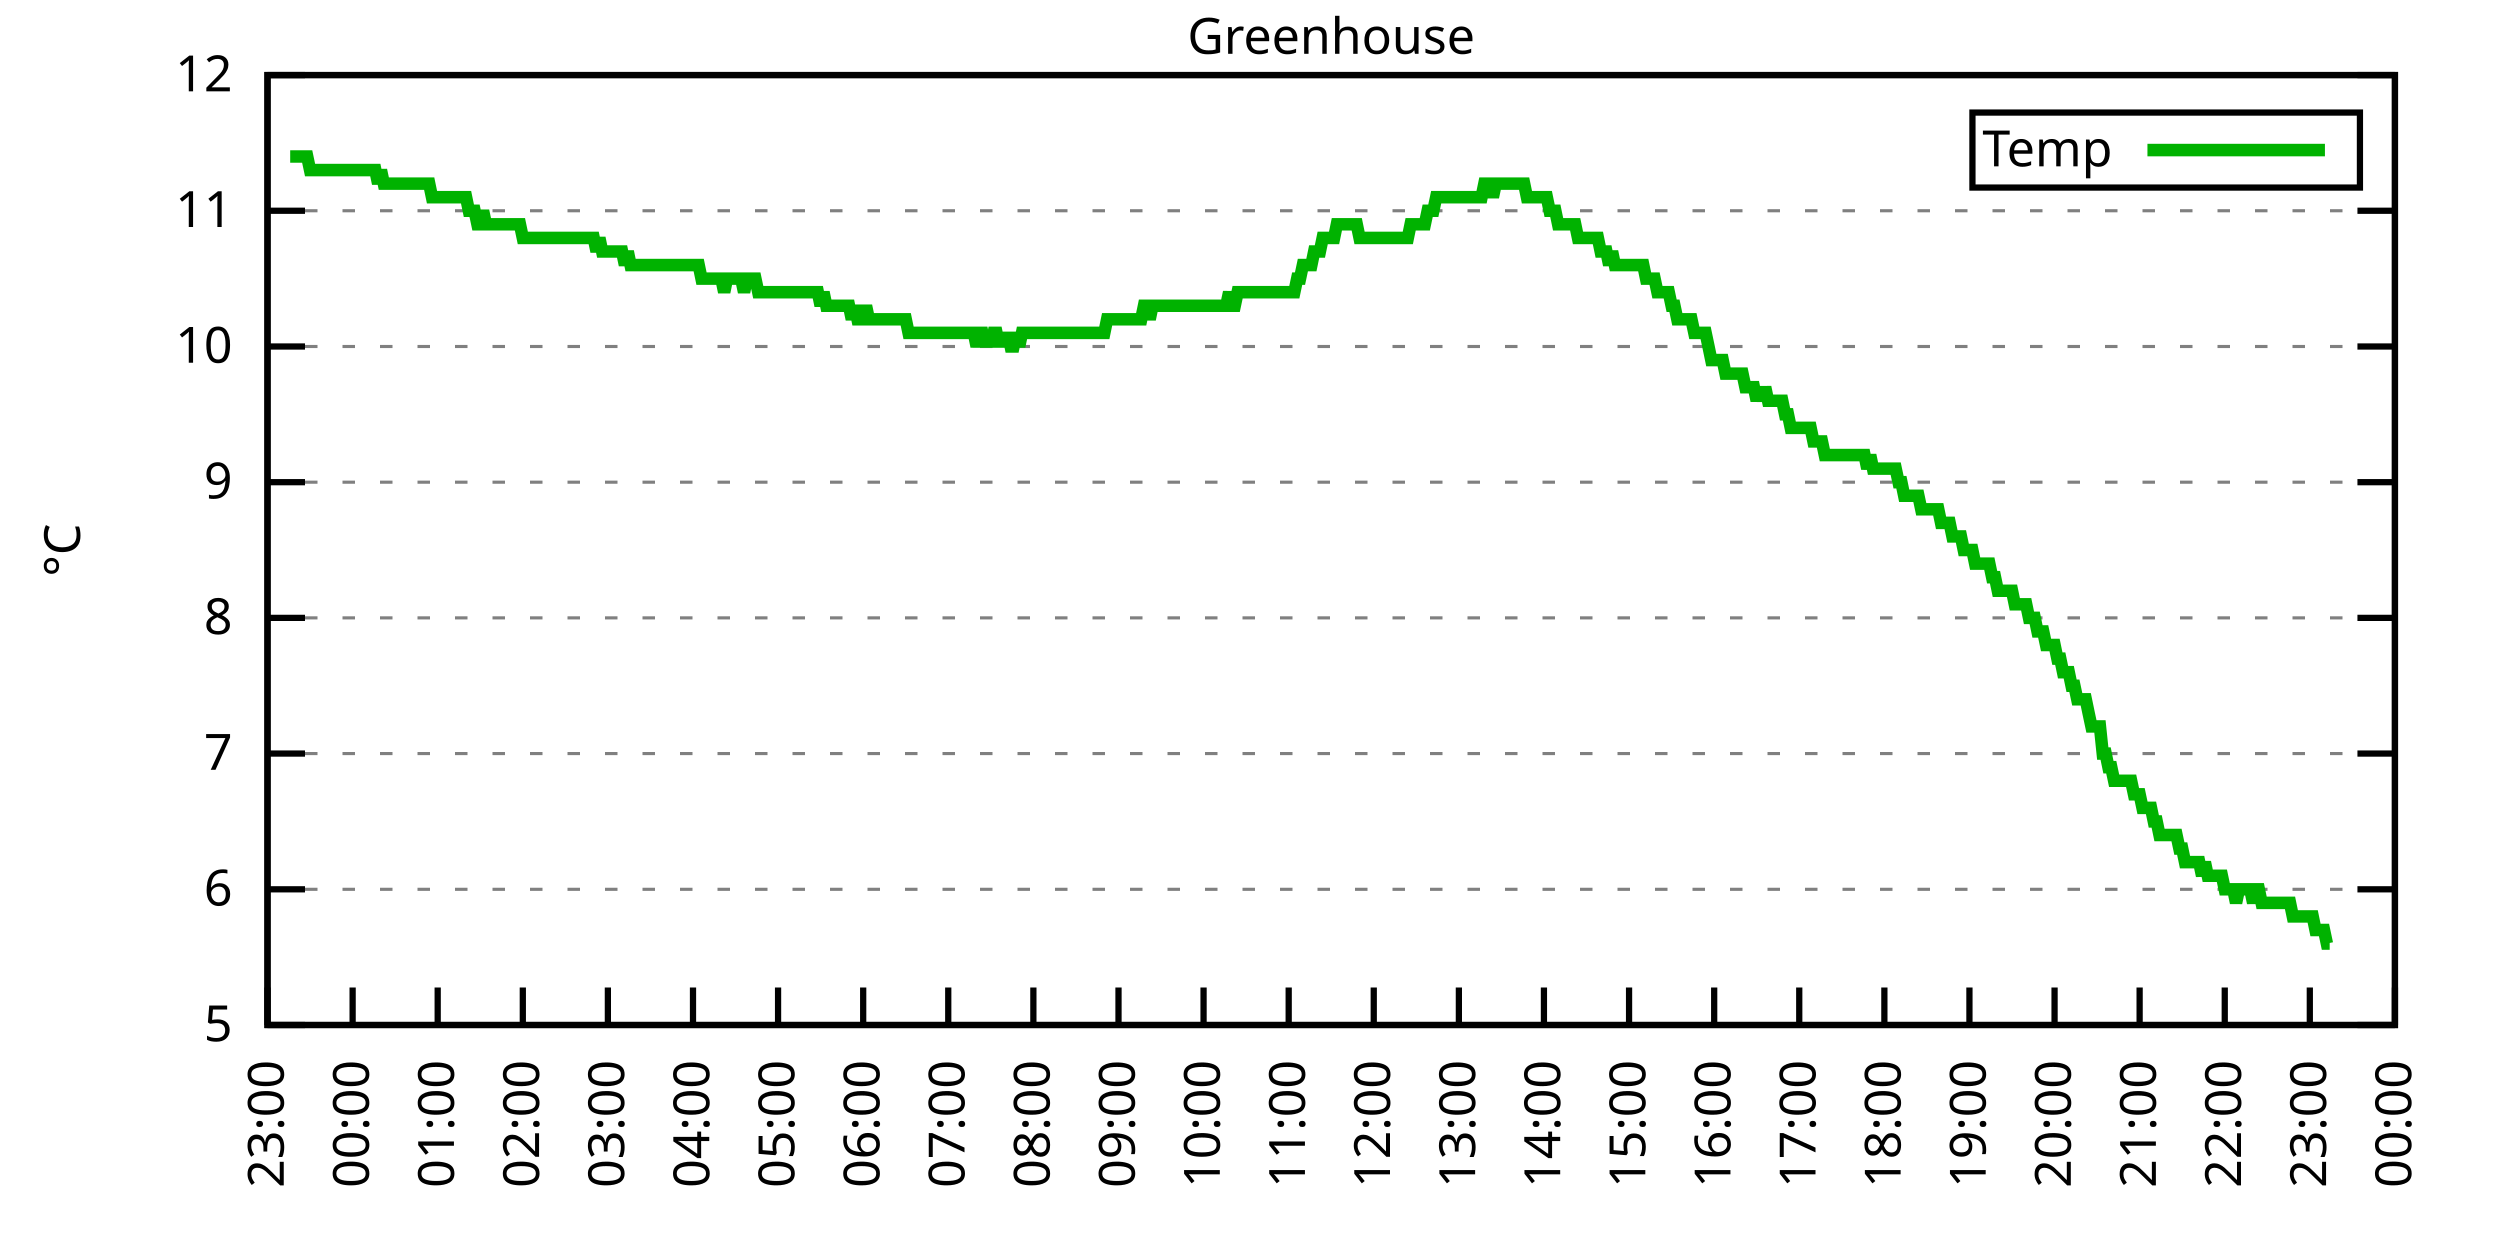
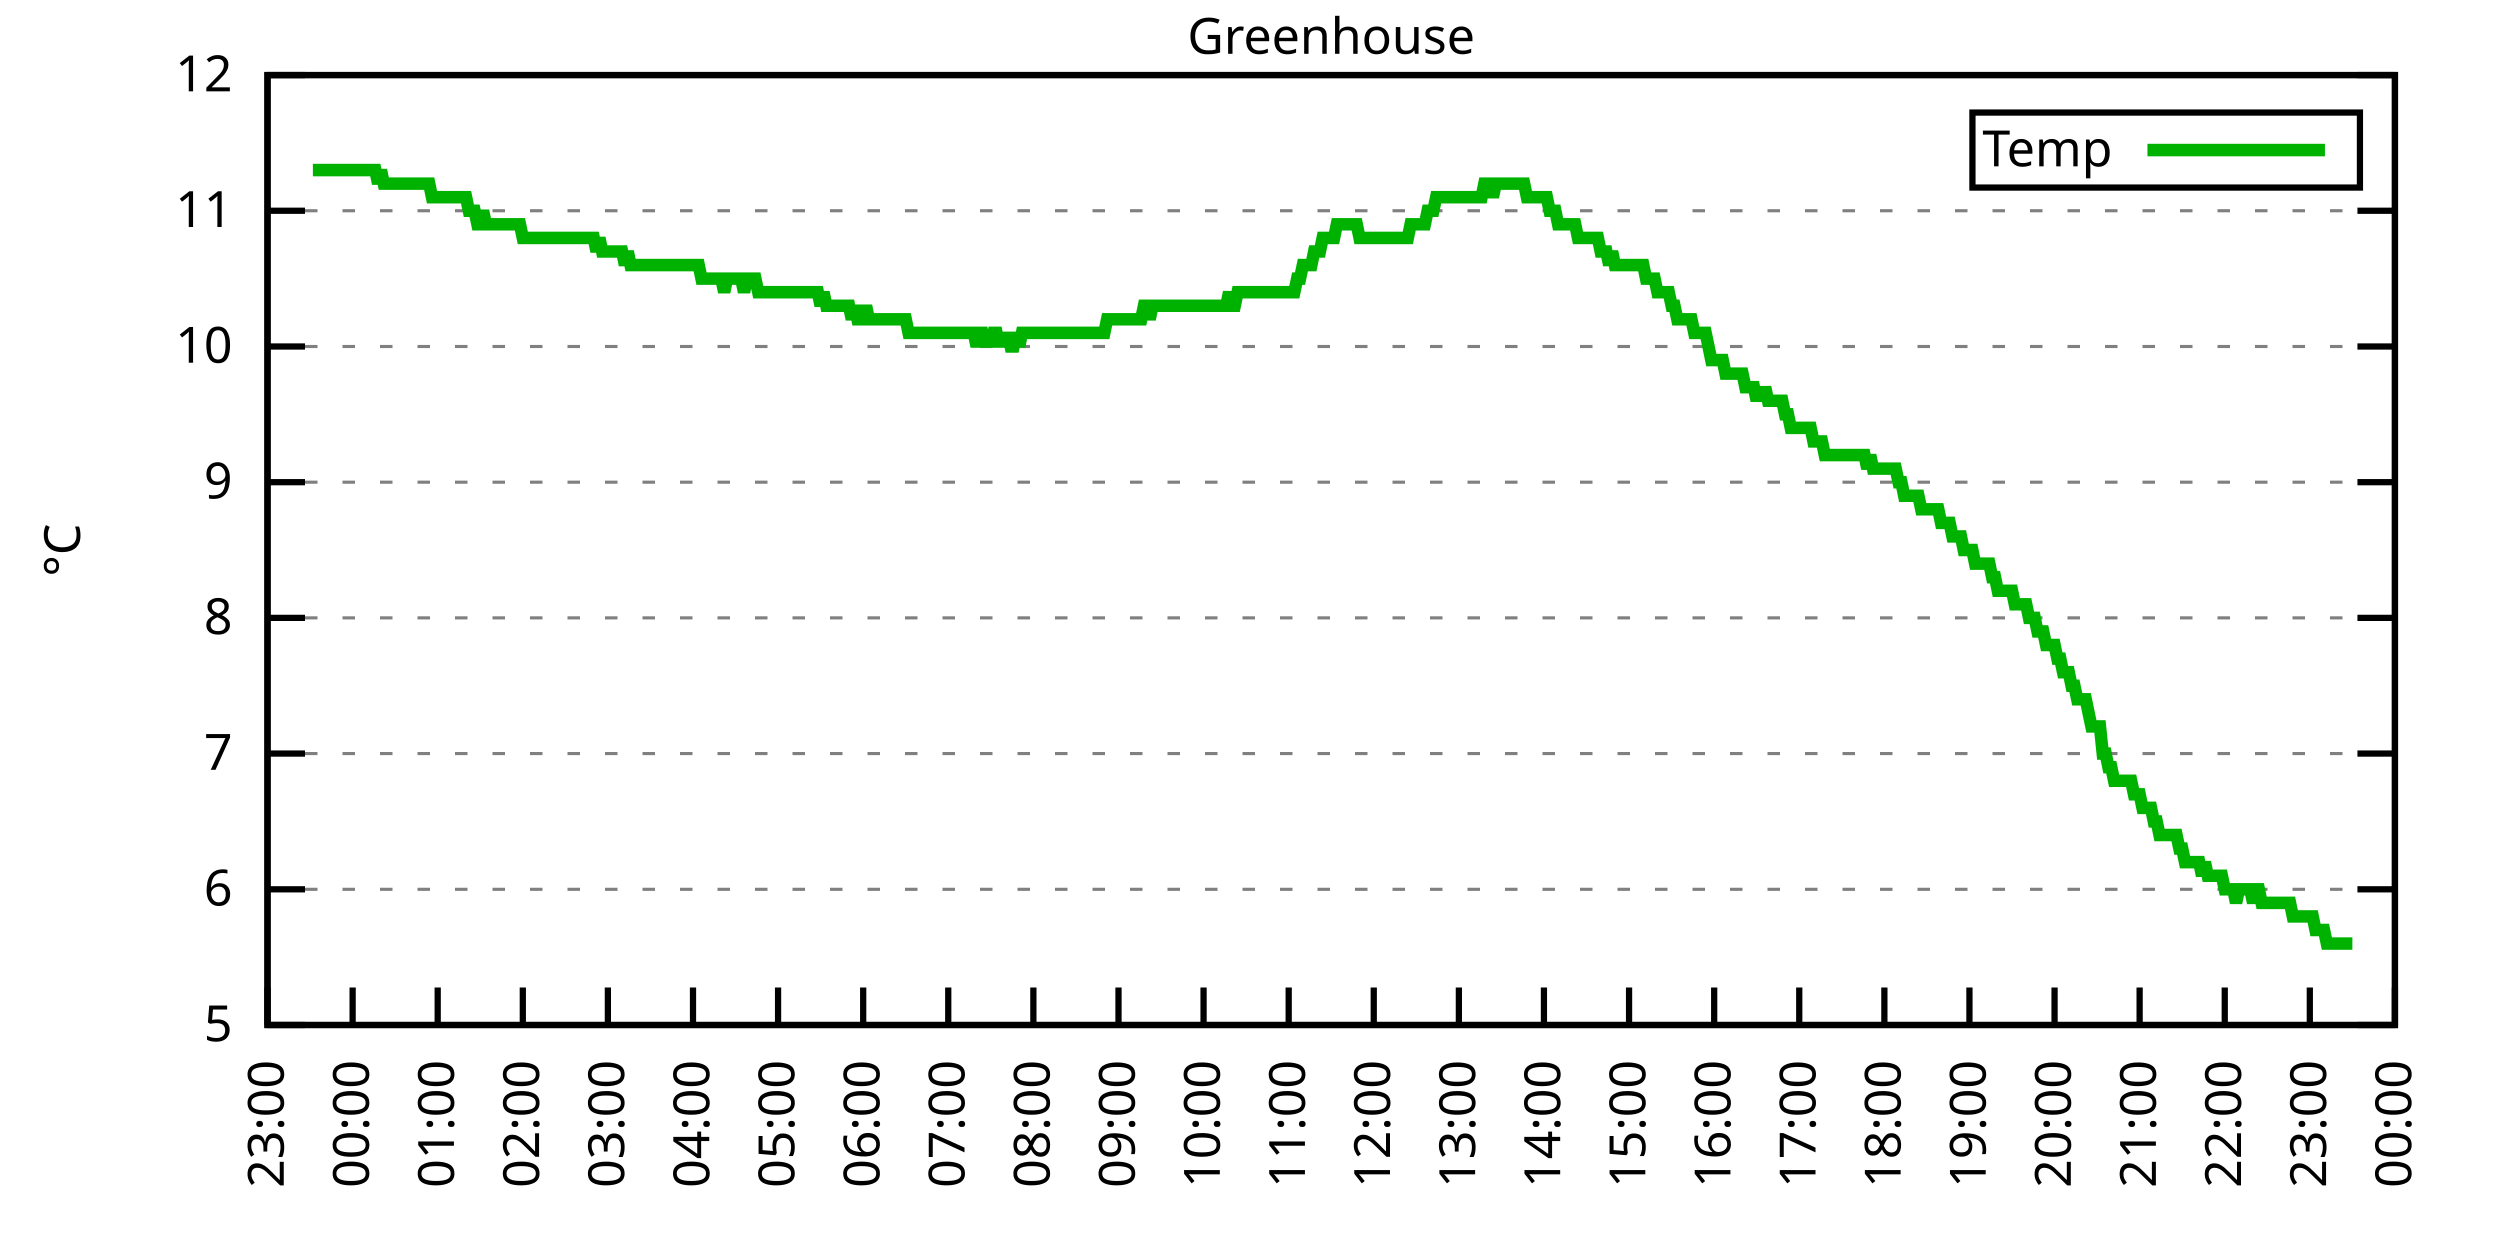
<svg xmlns="http://www.w3.org/2000/svg" xmlns:xlink="http://www.w3.org/1999/xlink" width="400" height="200" viewBox="0 0 400 200">
  <g id="gnuplot_canvas">
    <rect x="0" y="0" width="400" height="200" fill="none" />
    <defs>
      <circle id="gpDot" r="0.5" stroke-width="0.5" stroke="currentColor" />
      <path id="gpPt0" stroke-width="0.333" stroke="currentColor" d="M-1,0 h2 M0,-1 v2" />
      <path id="gpPt1" stroke-width="0.333" stroke="currentColor" d="M-1,-1 L1,1 M1,-1 L-1,1" />
      <path id="gpPt2" stroke-width="0.333" stroke="currentColor" d="M-1,0 L1,0 M0,-1 L0,1 M-1,-1 L1,1 M-1,1 L1,-1" />
      <rect id="gpPt3" stroke-width="0.333" stroke="currentColor" x="-1" y="-1" width="2" height="2" />
      <rect id="gpPt4" stroke-width="0.333" stroke="currentColor" fill="currentColor" x="-1" y="-1" width="2" height="2" />
      <circle id="gpPt5" stroke-width="0.333" stroke="currentColor" cx="0" cy="0" r="1" />
      <use xlink:href="#gpPt5" id="gpPt6" fill="currentColor" stroke="none" />
      <path id="gpPt7" stroke-width="0.333" stroke="currentColor" d="M0,-1.33 L-1.33,0.67 L1.33,0.67 z" />
      <use xlink:href="#gpPt7" id="gpPt8" fill="currentColor" stroke="none" />
      <use xlink:href="#gpPt7" id="gpPt9" stroke="currentColor" transform="rotate(180)" />
      <use xlink:href="#gpPt9" id="gpPt10" fill="currentColor" stroke="none" />
      <use xlink:href="#gpPt3" id="gpPt11" stroke="currentColor" transform="rotate(45)" />
      <use xlink:href="#gpPt11" id="gpPt12" fill="currentColor" stroke="none" />
      <path id="gpPt13" stroke-width="0.333" stroke="currentColor" d="M0,1.330 L1.265,0.411 L0.782,-1.067 L-0.782,-1.076 L-1.265,0.411 z" />
      <use xlink:href="#gpPt13" id="gpPt14" fill="currentColor" stroke="none" />
      <filter id="textbox" filterUnits="objectBoundingBox" x="0" y="0" height="1" width="1">
        <feFlood flood-color="white" flood-opacity="1" result="bgnd" />
        <feComposite in="SourceGraphic" in2="bgnd" operator="atop" />
      </filter>
      <filter id="greybox" filterUnits="objectBoundingBox" x="0" y="0" height="1" width="1">
        <feFlood flood-color="lightgrey" flood-opacity="1" result="grey" />
        <feComposite in="SourceGraphic" in2="grey" operator="atop" />
      </filter>
    </defs>
    <g fill="none" color="white" stroke="currentColor" stroke-width="1.00" stroke-linecap="butt" stroke-linejoin="miter">
</g>
    <g fill="none" color="black" stroke="currentColor" stroke-width="1.00" stroke-linecap="butt" stroke-linejoin="miter">
      <g stroke="none" shape-rendering="crispEdges">
        <polygon fill="rgb(255, 255, 255)" points="42.80,164.00 383.18,164.00 383.18,12.02 42.80,12.02 " />
      </g>
    </g>
    <g fill="none" color="black" stroke="currentColor" stroke-width="1.00" stroke-linecap="butt" stroke-linejoin="miter">
</g>
    <g fill="none" color="black" stroke="black" stroke-width="0.50" stroke-linecap="butt" stroke-linejoin="miter">
</g>
    <g fill="none" color="gray" stroke="currentColor" stroke-width="0.50" stroke-linecap="butt" stroke-linejoin="miter">
      <path stroke="gray" stroke-dasharray="2,4" class="gridline" d="M42.80,164.00 L383.19,164.00  " />
    </g>
    <g fill="none" color="gray" stroke="gray" stroke-width="1.00" stroke-linecap="butt" stroke-linejoin="miter">
</g>
    <g fill="none" color="black" stroke="currentColor" stroke-width="1.00" stroke-linecap="butt" stroke-linejoin="miter">
      <path stroke="black" d="M42.80,164.00 L48.80,164.00 M383.19,164.00 L377.19,164.00  " />
      <g transform="translate(37.20,166.60)" stroke="none" fill="black" font-family="Sans" font-size="8.00" text-anchor="end">
        <text>
          <tspan font-family="Sans"> 5</tspan>
        </text>
      </g>
    </g>
    <g fill="none" color="black" stroke="currentColor" stroke-width="1.00" stroke-linecap="butt" stroke-linejoin="miter">
</g>
    <g fill="none" color="black" stroke="black" stroke-width="0.50" stroke-linecap="butt" stroke-linejoin="miter">
</g>
    <g fill="none" color="gray" stroke="currentColor" stroke-width="0.50" stroke-linecap="butt" stroke-linejoin="miter">
      <path stroke="gray" stroke-dasharray="2,4" class="gridline" d="M42.80,142.29 L383.19,142.29  " />
    </g>
    <g fill="none" color="gray" stroke="gray" stroke-width="1.00" stroke-linecap="butt" stroke-linejoin="miter">
</g>
    <g fill="none" color="black" stroke="currentColor" stroke-width="1.00" stroke-linecap="butt" stroke-linejoin="miter">
      <path stroke="black" d="M42.80,142.29 L48.80,142.29 M383.19,142.29 L377.19,142.29  " />
      <g transform="translate(37.20,144.89)" stroke="none" fill="black" font-family="Sans" font-size="8.00" text-anchor="end">
        <text>
          <tspan font-family="Sans"> 6</tspan>
        </text>
      </g>
    </g>
    <g fill="none" color="black" stroke="currentColor" stroke-width="1.00" stroke-linecap="butt" stroke-linejoin="miter">
</g>
    <g fill="none" color="black" stroke="black" stroke-width="0.50" stroke-linecap="butt" stroke-linejoin="miter">
</g>
    <g fill="none" color="gray" stroke="currentColor" stroke-width="0.50" stroke-linecap="butt" stroke-linejoin="miter">
      <path stroke="gray" stroke-dasharray="2,4" class="gridline" d="M42.80,120.57 L383.19,120.57  " />
    </g>
    <g fill="none" color="gray" stroke="gray" stroke-width="1.00" stroke-linecap="butt" stroke-linejoin="miter">
</g>
    <g fill="none" color="black" stroke="currentColor" stroke-width="1.00" stroke-linecap="butt" stroke-linejoin="miter">
      <path stroke="black" d="M42.80,120.57 L48.80,120.57 M383.19,120.57 L377.19,120.57  " />
      <g transform="translate(37.20,123.17)" stroke="none" fill="black" font-family="Sans" font-size="8.00" text-anchor="end">
        <text>
          <tspan font-family="Sans"> 7</tspan>
        </text>
      </g>
    </g>
    <g fill="none" color="black" stroke="currentColor" stroke-width="1.00" stroke-linecap="butt" stroke-linejoin="miter">
</g>
    <g fill="none" color="black" stroke="black" stroke-width="0.50" stroke-linecap="butt" stroke-linejoin="miter">
</g>
    <g fill="none" color="gray" stroke="currentColor" stroke-width="0.50" stroke-linecap="butt" stroke-linejoin="miter">
      <path stroke="gray" stroke-dasharray="2,4" class="gridline" d="M42.80,98.86 L383.19,98.86  " />
    </g>
    <g fill="none" color="gray" stroke="gray" stroke-width="1.00" stroke-linecap="butt" stroke-linejoin="miter">
</g>
    <g fill="none" color="black" stroke="currentColor" stroke-width="1.00" stroke-linecap="butt" stroke-linejoin="miter">
      <path stroke="black" d="M42.80,98.86 L48.80,98.86 M383.19,98.86 L377.19,98.86  " />
      <g transform="translate(37.20,101.46)" stroke="none" fill="black" font-family="Sans" font-size="8.00" text-anchor="end">
        <text>
          <tspan font-family="Sans"> 8</tspan>
        </text>
      </g>
    </g>
    <g fill="none" color="black" stroke="currentColor" stroke-width="1.00" stroke-linecap="butt" stroke-linejoin="miter">
</g>
    <g fill="none" color="black" stroke="black" stroke-width="0.50" stroke-linecap="butt" stroke-linejoin="miter">
</g>
    <g fill="none" color="gray" stroke="currentColor" stroke-width="0.50" stroke-linecap="butt" stroke-linejoin="miter">
      <path stroke="gray" stroke-dasharray="2,4" class="gridline" d="M42.80,77.15 L383.19,77.15  " />
    </g>
    <g fill="none" color="gray" stroke="gray" stroke-width="1.00" stroke-linecap="butt" stroke-linejoin="miter">
</g>
    <g fill="none" color="black" stroke="currentColor" stroke-width="1.00" stroke-linecap="butt" stroke-linejoin="miter">
      <path stroke="black" d="M42.80,77.15 L48.80,77.15 M383.19,77.15 L377.19,77.15  " />
      <g transform="translate(37.20,79.75)" stroke="none" fill="black" font-family="Sans" font-size="8.00" text-anchor="end">
        <text>
          <tspan font-family="Sans"> 9</tspan>
        </text>
      </g>
    </g>
    <g fill="none" color="black" stroke="currentColor" stroke-width="1.00" stroke-linecap="butt" stroke-linejoin="miter">
</g>
    <g fill="none" color="black" stroke="black" stroke-width="0.50" stroke-linecap="butt" stroke-linejoin="miter">
</g>
    <g fill="none" color="gray" stroke="currentColor" stroke-width="0.50" stroke-linecap="butt" stroke-linejoin="miter">
      <path stroke="gray" stroke-dasharray="2,4" class="gridline" d="M42.80,55.44 L383.19,55.44  " />
    </g>
    <g fill="none" color="gray" stroke="gray" stroke-width="1.00" stroke-linecap="butt" stroke-linejoin="miter">
</g>
    <g fill="none" color="black" stroke="currentColor" stroke-width="1.00" stroke-linecap="butt" stroke-linejoin="miter">
      <path stroke="black" d="M42.80,55.44 L48.80,55.44 M383.19,55.44 L377.19,55.44  " />
      <g transform="translate(37.20,58.04)" stroke="none" fill="black" font-family="Sans" font-size="8.00" text-anchor="end">
        <text>
          <tspan font-family="Sans"> 10</tspan>
        </text>
      </g>
    </g>
    <g fill="none" color="black" stroke="currentColor" stroke-width="1.00" stroke-linecap="butt" stroke-linejoin="miter">
</g>
    <g fill="none" color="black" stroke="black" stroke-width="0.50" stroke-linecap="butt" stroke-linejoin="miter">
</g>
    <g fill="none" color="gray" stroke="currentColor" stroke-width="0.50" stroke-linecap="butt" stroke-linejoin="miter">
      <path stroke="gray" stroke-dasharray="2,4" class="gridline" d="M42.80,33.72 L383.19,33.72  " />
    </g>
    <g fill="none" color="gray" stroke="gray" stroke-width="1.00" stroke-linecap="butt" stroke-linejoin="miter">
</g>
    <g fill="none" color="black" stroke="currentColor" stroke-width="1.00" stroke-linecap="butt" stroke-linejoin="miter">
      <path stroke="black" d="M42.80,33.72 L48.80,33.72 M383.19,33.72 L377.19,33.72  " />
      <g transform="translate(37.20,36.32)" stroke="none" fill="black" font-family="Sans" font-size="8.00" text-anchor="end">
        <text>
          <tspan font-family="Sans"> 11</tspan>
        </text>
      </g>
    </g>
    <g fill="none" color="black" stroke="currentColor" stroke-width="1.00" stroke-linecap="butt" stroke-linejoin="miter">
</g>
    <g fill="none" color="black" stroke="black" stroke-width="0.50" stroke-linecap="butt" stroke-linejoin="miter">
</g>
    <g fill="none" color="gray" stroke="currentColor" stroke-width="0.50" stroke-linecap="butt" stroke-linejoin="miter">
      <path stroke="gray" stroke-dasharray="2,4" class="gridline" d="M42.80,12.01 L383.19,12.01  " />
    </g>
    <g fill="none" color="gray" stroke="gray" stroke-width="1.00" stroke-linecap="butt" stroke-linejoin="miter">
</g>
    <g fill="none" color="black" stroke="currentColor" stroke-width="1.00" stroke-linecap="butt" stroke-linejoin="miter">
      <path stroke="black" d="M42.80,12.01 L48.80,12.01 M383.19,12.01 L377.19,12.01  " />
      <g transform="translate(37.20,14.61)" stroke="none" fill="black" font-family="Sans" font-size="8.00" text-anchor="end">
        <text>
          <tspan font-family="Sans"> 12</tspan>
        </text>
      </g>
    </g>
    <g fill="none" color="black" stroke="currentColor" stroke-width="1.00" stroke-linecap="butt" stroke-linejoin="miter">
      <path stroke="black" d="M42.80,164.00 L42.80,158.00  " />
      <g transform="translate(45.40,169.60) rotate(270.00)" stroke="none" fill="black" font-family="Sans" font-size="8.00" text-anchor="end">
        <text>
          <tspan font-family="Sans">23:00</tspan>
        </text>
      </g>
    </g>
    <g fill="none" color="black" stroke="currentColor" stroke-width="1.00" stroke-linecap="butt" stroke-linejoin="miter">
      <path stroke="black" d="M56.42,164.00 L56.42,158.00  " />
      <g transform="translate(59.02,169.60) rotate(270.00)" stroke="none" fill="black" font-family="Sans" font-size="8.00" text-anchor="end">
        <text>
          <tspan font-family="Sans">00:00</tspan>
        </text>
      </g>
    </g>
    <g fill="none" color="black" stroke="currentColor" stroke-width="1.00" stroke-linecap="butt" stroke-linejoin="miter">
      <path stroke="black" d="M70.03,164.00 L70.03,158.00  " />
      <g transform="translate(72.63,169.60) rotate(270.00)" stroke="none" fill="black" font-family="Sans" font-size="8.00" text-anchor="end">
        <text>
          <tspan font-family="Sans">01:00</tspan>
        </text>
      </g>
    </g>
    <g fill="none" color="black" stroke="currentColor" stroke-width="1.00" stroke-linecap="butt" stroke-linejoin="miter">
      <path stroke="black" d="M83.65,164.00 L83.65,158.00  " />
      <g transform="translate(86.25,169.60) rotate(270.00)" stroke="none" fill="black" font-family="Sans" font-size="8.00" text-anchor="end">
        <text>
          <tspan font-family="Sans">02:00</tspan>
        </text>
      </g>
    </g>
    <g fill="none" color="black" stroke="currentColor" stroke-width="1.00" stroke-linecap="butt" stroke-linejoin="miter">
      <path stroke="black" d="M97.26,164.00 L97.26,158.00  " />
      <g transform="translate(99.86,169.60) rotate(270.00)" stroke="none" fill="black" font-family="Sans" font-size="8.00" text-anchor="end">
        <text>
          <tspan font-family="Sans">03:00</tspan>
        </text>
      </g>
    </g>
    <g fill="none" color="black" stroke="currentColor" stroke-width="1.00" stroke-linecap="butt" stroke-linejoin="miter">
      <path stroke="black" d="M110.88,164.00 L110.88,158.00  " />
      <g transform="translate(113.48,169.60) rotate(270.00)" stroke="none" fill="black" font-family="Sans" font-size="8.00" text-anchor="end">
        <text>
          <tspan font-family="Sans">04:00</tspan>
        </text>
      </g>
    </g>
    <g fill="none" color="black" stroke="currentColor" stroke-width="1.00" stroke-linecap="butt" stroke-linejoin="miter">
      <path stroke="black" d="M124.49,164.00 L124.49,158.00  " />
      <g transform="translate(127.09,169.60) rotate(270.00)" stroke="none" fill="black" font-family="Sans" font-size="8.00" text-anchor="end">
        <text>
          <tspan font-family="Sans">05:00</tspan>
        </text>
      </g>
    </g>
    <g fill="none" color="black" stroke="currentColor" stroke-width="1.00" stroke-linecap="butt" stroke-linejoin="miter">
      <path stroke="black" d="M138.11,164.00 L138.11,158.00  " />
      <g transform="translate(140.71,169.60) rotate(270.00)" stroke="none" fill="black" font-family="Sans" font-size="8.00" text-anchor="end">
        <text>
          <tspan font-family="Sans">06:00</tspan>
        </text>
      </g>
    </g>
    <g fill="none" color="black" stroke="currentColor" stroke-width="1.00" stroke-linecap="butt" stroke-linejoin="miter">
      <path stroke="black" d="M151.72,164.00 L151.72,158.00  " />
      <g transform="translate(154.32,169.60) rotate(270.00)" stroke="none" fill="black" font-family="Sans" font-size="8.00" text-anchor="end">
        <text>
          <tspan font-family="Sans">07:00</tspan>
        </text>
      </g>
    </g>
    <g fill="none" color="black" stroke="currentColor" stroke-width="1.00" stroke-linecap="butt" stroke-linejoin="miter">
      <path stroke="black" d="M165.34,164.00 L165.34,158.00  " />
      <g transform="translate(167.94,169.60) rotate(270.00)" stroke="none" fill="black" font-family="Sans" font-size="8.00" text-anchor="end">
        <text>
          <tspan font-family="Sans">08:00</tspan>
        </text>
      </g>
    </g>
    <g fill="none" color="black" stroke="currentColor" stroke-width="1.00" stroke-linecap="butt" stroke-linejoin="miter">
      <path stroke="black" d="M178.96,164.00 L178.96,158.00  " />
      <g transform="translate(181.56,169.60) rotate(270.00)" stroke="none" fill="black" font-family="Sans" font-size="8.00" text-anchor="end">
        <text>
          <tspan font-family="Sans">09:00</tspan>
        </text>
      </g>
    </g>
    <g fill="none" color="black" stroke="currentColor" stroke-width="1.00" stroke-linecap="butt" stroke-linejoin="miter">
      <path stroke="black" d="M192.57,164.00 L192.57,158.00  " />
      <g transform="translate(195.17,169.60) rotate(270.00)" stroke="none" fill="black" font-family="Sans" font-size="8.00" text-anchor="end">
        <text>
          <tspan font-family="Sans">10:00</tspan>
        </text>
      </g>
    </g>
    <g fill="none" color="black" stroke="currentColor" stroke-width="1.00" stroke-linecap="butt" stroke-linejoin="miter">
      <path stroke="black" d="M206.19,164.00 L206.19,158.00  " />
      <g transform="translate(208.79,169.60) rotate(270.00)" stroke="none" fill="black" font-family="Sans" font-size="8.00" text-anchor="end">
        <text>
          <tspan font-family="Sans">11:00</tspan>
        </text>
      </g>
    </g>
    <g fill="none" color="black" stroke="currentColor" stroke-width="1.00" stroke-linecap="butt" stroke-linejoin="miter">
      <path stroke="black" d="M219.80,164.00 L219.80,158.00  " />
      <g transform="translate(222.40,169.60) rotate(270.00)" stroke="none" fill="black" font-family="Sans" font-size="8.00" text-anchor="end">
        <text>
          <tspan font-family="Sans">12:00</tspan>
        </text>
      </g>
    </g>
    <g fill="none" color="black" stroke="currentColor" stroke-width="1.00" stroke-linecap="butt" stroke-linejoin="miter">
      <path stroke="black" d="M233.42,164.00 L233.42,158.00  " />
      <g transform="translate(236.02,169.60) rotate(270.00)" stroke="none" fill="black" font-family="Sans" font-size="8.00" text-anchor="end">
        <text>
          <tspan font-family="Sans">13:00</tspan>
        </text>
      </g>
    </g>
    <g fill="none" color="black" stroke="currentColor" stroke-width="1.00" stroke-linecap="butt" stroke-linejoin="miter">
      <path stroke="black" d="M247.03,164.00 L247.03,158.00  " />
      <g transform="translate(249.63,169.60) rotate(270.00)" stroke="none" fill="black" font-family="Sans" font-size="8.00" text-anchor="end">
        <text>
          <tspan font-family="Sans">14:00</tspan>
        </text>
      </g>
    </g>
    <g fill="none" color="black" stroke="currentColor" stroke-width="1.00" stroke-linecap="butt" stroke-linejoin="miter">
      <path stroke="black" d="M260.65,164.00 L260.65,158.00  " />
      <g transform="translate(263.25,169.60) rotate(270.00)" stroke="none" fill="black" font-family="Sans" font-size="8.00" text-anchor="end">
        <text>
          <tspan font-family="Sans">15:00</tspan>
        </text>
      </g>
    </g>
    <g fill="none" color="black" stroke="currentColor" stroke-width="1.00" stroke-linecap="butt" stroke-linejoin="miter">
      <path stroke="black" d="M274.27,164.00 L274.27,158.00  " />
      <g transform="translate(276.87,169.60) rotate(270.00)" stroke="none" fill="black" font-family="Sans" font-size="8.00" text-anchor="end">
        <text>
          <tspan font-family="Sans">16:00</tspan>
        </text>
      </g>
    </g>
    <g fill="none" color="black" stroke="currentColor" stroke-width="1.00" stroke-linecap="butt" stroke-linejoin="miter">
      <path stroke="black" d="M287.88,164.00 L287.88,158.00  " />
      <g transform="translate(290.48,169.60) rotate(270.00)" stroke="none" fill="black" font-family="Sans" font-size="8.00" text-anchor="end">
        <text>
          <tspan font-family="Sans">17:00</tspan>
        </text>
      </g>
    </g>
    <g fill="none" color="black" stroke="currentColor" stroke-width="1.00" stroke-linecap="butt" stroke-linejoin="miter">
      <path stroke="black" d="M301.50,164.00 L301.50,158.00  " />
      <g transform="translate(304.10,169.60) rotate(270.00)" stroke="none" fill="black" font-family="Sans" font-size="8.00" text-anchor="end">
        <text>
          <tspan font-family="Sans">18:00</tspan>
        </text>
      </g>
    </g>
    <g fill="none" color="black" stroke="currentColor" stroke-width="1.00" stroke-linecap="butt" stroke-linejoin="miter">
      <path stroke="black" d="M315.11,164.00 L315.11,158.00  " />
      <g transform="translate(317.71,169.60) rotate(270.00)" stroke="none" fill="black" font-family="Sans" font-size="8.00" text-anchor="end">
        <text>
          <tspan font-family="Sans">19:00</tspan>
        </text>
      </g>
    </g>
    <g fill="none" color="black" stroke="currentColor" stroke-width="1.00" stroke-linecap="butt" stroke-linejoin="miter">
      <path stroke="black" d="M328.73,164.00 L328.73,158.00  " />
      <g transform="translate(331.33,169.60) rotate(270.00)" stroke="none" fill="black" font-family="Sans" font-size="8.00" text-anchor="end">
        <text>
          <tspan font-family="Sans">20:00</tspan>
        </text>
      </g>
    </g>
    <g fill="none" color="black" stroke="currentColor" stroke-width="1.00" stroke-linecap="butt" stroke-linejoin="miter">
      <path stroke="black" d="M342.34,164.00 L342.34,158.00  " />
      <g transform="translate(344.94,169.60) rotate(270.00)" stroke="none" fill="black" font-family="Sans" font-size="8.00" text-anchor="end">
        <text>
          <tspan font-family="Sans">21:00</tspan>
        </text>
      </g>
    </g>
    <g fill="none" color="black" stroke="currentColor" stroke-width="1.00" stroke-linecap="butt" stroke-linejoin="miter">
      <path stroke="black" d="M355.96,164.00 L355.96,158.00  " />
      <g transform="translate(358.56,169.60) rotate(270.00)" stroke="none" fill="black" font-family="Sans" font-size="8.00" text-anchor="end">
        <text>
          <tspan font-family="Sans">22:00</tspan>
        </text>
      </g>
    </g>
    <g fill="none" color="black" stroke="currentColor" stroke-width="1.00" stroke-linecap="butt" stroke-linejoin="miter">
      <path stroke="black" d="M369.57,164.00 L369.57,158.00  " />
      <g transform="translate(372.17,169.60) rotate(270.00)" stroke="none" fill="black" font-family="Sans" font-size="8.00" text-anchor="end">
        <text>
          <tspan font-family="Sans">23:00</tspan>
        </text>
      </g>
    </g>
    <g fill="none" color="black" stroke="currentColor" stroke-width="1.00" stroke-linecap="butt" stroke-linejoin="miter">
      <path stroke="black" d="M383.19,164.00 L383.19,158.00  " />
      <g transform="translate(385.79,169.60) rotate(270.00)" stroke="none" fill="black" font-family="Sans" font-size="8.00" text-anchor="end">
        <text>
          <tspan font-family="Sans">00:00</tspan>
        </text>
      </g>
    </g>
    <g fill="none" color="black" stroke="currentColor" stroke-width="1.00" stroke-linecap="butt" stroke-linejoin="miter">
</g>
    <g fill="none" color="black" stroke="currentColor" stroke-width="1.00" stroke-linecap="butt" stroke-linejoin="miter">
      <path stroke="black" d="M42.80,12.01 L42.80,164.00 L383.19,164.00 L383.19,12.01 L42.80,12.01 Z  " />
    </g>
    <g fill="none" color="black" stroke="currentColor" stroke-width="1.00" stroke-linecap="butt" stroke-linejoin="miter">
</g>
    <g fill="none" color="black" stroke="currentColor" stroke-width="1.00" stroke-linecap="butt" stroke-linejoin="miter">
      <path stroke="black" d="M315.59,30.01 L315.59,18.01 L377.59,18.01 L377.59,30.01 L315.59,30.01 Z  " />
    </g>
    <g id="Greenhouse_plot_1">
      <g fill="none" color="white" stroke="black" stroke-width="2.00" stroke-linecap="butt" stroke-linejoin="miter">
</g>
      <g fill="none" color="black" stroke="currentColor" stroke-width="2.00" stroke-linecap="butt" stroke-linejoin="miter">
        <g transform="translate(337.99,26.61)" stroke="none" fill="black" font-family="Sans" font-size="8.00" text-anchor="end">
          <text>
            <tspan font-family="Sans">Temp</tspan>
          </text>
        </g>
      </g>
      <g fill="none" color="black" stroke="currentColor" stroke-width="2.00" stroke-linecap="butt" stroke-linejoin="miter">
-         <path stroke="rgb(  0, 178,   0)" d="M343.59,24.01 L371.99,24.01 M46.43,25.04 L46.88,25.04 L47.34,25.04 L47.79,25.04 L48.25,25.04 L48.70,25.04   L49.15,25.04 L49.61,27.21 L50.06,27.21 L50.52,27.21 L50.97,27.21 L51.42,27.21 L51.88,27.21 L52.33,27.21   L52.78,27.21 L53.24,27.21 L53.69,27.21 L54.15,27.21 L54.60,27.21 L55.05,27.21 L55.51,27.21 L55.96,27.21   L56.42,27.21 L56.87,27.21 L57.32,27.21 L57.78,27.21 L58.23,27.21 L58.68,27.21 L59.14,27.21 L59.59,27.21   L60.05,27.21 L60.50,29.38 L60.95,27.21 L61.41,29.38 L61.86,29.38 L62.32,29.38 L62.77,29.38 L63.22,29.38   L63.68,29.38 L64.13,29.38 L64.58,29.38 L65.04,29.38 L65.49,29.38 L65.95,29.38 L66.40,29.38 L66.85,29.38   L67.31,29.38 L67.76,29.38 L68.22,29.38 L68.67,29.38 L69.12,31.55 L69.58,31.55 L70.03,31.55 L70.49,31.55   L70.94,31.55 L71.39,31.55 L71.85,31.55 L72.30,31.55 L72.75,31.55 L73.21,31.55 L73.66,31.55 L74.12,31.55   L74.57,31.55 L75.02,33.72 L75.48,33.72 L75.93,33.72 L76.39,35.89 L76.84,35.89 L77.29,33.72 L77.75,35.89   L78.20,35.89 L78.65,35.89 L79.11,35.89 L79.56,35.89 L80.02,35.89 L80.47,35.89 L80.92,35.89 L81.38,35.89   L81.83,35.89 L82.29,35.89 L82.74,35.89 L83.19,35.89 L83.65,38.07 L84.10,38.07 L84.55,38.07 L85.01,38.07   L85.46,38.07 L85.92,38.07 L86.37,38.07 L86.82,38.07 L87.28,38.07 L87.73,38.07 L88.19,38.07 L88.64,38.07   L89.09,38.07 L89.55,38.07 L90.00,38.07 L90.45,38.07 L90.91,38.07 L91.36,38.07 L91.82,38.07 L92.27,38.07   L92.72,38.07 L93.18,38.07 L93.63,38.07 L94.09,38.07 L94.54,38.07 L94.99,38.07 L95.45,40.24 L95.90,38.07   L96.35,40.24 L96.81,40.24 L97.26,40.24 L97.72,40.24 L98.17,40.24 L98.62,40.24 L99.08,40.24 L99.53,40.24   L99.99,42.41 L100.44,40.24 L100.89,42.41 L101.35,42.41 L101.80,42.41 L102.25,42.41 L102.71,42.41 L103.16,42.41   L103.62,42.41 L104.07,42.41 L104.52,42.41 L104.98,42.41 L105.43,42.41 L105.89,42.41 L106.34,42.41 L106.79,42.41   L107.25,42.41 L107.70,42.41 L108.15,42.41 L108.61,42.41 L109.06,42.41 L109.52,42.41 L109.97,42.41 L110.42,42.41   L110.88,42.41 L111.33,42.41 L111.79,42.41 L112.24,44.58 L112.69,44.58 L113.15,44.58 L113.60,44.58 L114.05,44.58   L114.51,44.58 L114.96,44.58 L115.42,44.58 L115.87,46.75 L116.32,44.58 L116.78,44.58 L117.23,44.58 L117.69,44.58   L118.14,44.58 L118.59,44.58 L119.05,46.75 L119.50,44.58 L119.96,44.58 L120.41,44.58 L120.86,44.58 L121.32,46.75   L121.77,46.75 L122.22,46.75 L122.68,46.75 L123.13,46.75 L123.59,46.75 L124.04,46.75 L124.49,46.75 L124.95,46.75   L125.40,46.75 L125.86,46.75 L126.31,46.75 L126.76,46.75 L127.22,46.75 L127.67,46.75 L128.12,46.75 L128.58,46.75   L129.03,46.75 L129.49,46.75 L129.94,46.75 L130.39,46.75 L130.85,46.75 L131.30,48.92 L131.76,46.75 L132.21,48.92   L132.66,48.92 L133.12,48.92 L133.57,48.92 L134.02,48.92 L134.48,48.92 L134.93,48.92 L135.39,48.92 L135.84,48.92   L136.29,51.09 L136.75,48.92 L137.20,51.09 L137.66,51.09 L138.11,51.09 L138.56,48.92 L139.02,51.09 L139.47,51.09   L139.92,51.09 L140.38,51.09 L140.83,51.09 L141.29,51.09 L141.74,51.09 L142.19,51.09 L142.65,51.09 L143.10,51.09   L143.56,51.09 L144.01,51.09 L144.46,51.09 L144.92,51.09 L145.37,53.26 L145.82,53.26 L146.28,53.26 L146.73,53.26   L147.19,53.26 L147.64,53.26 L148.09,53.26 L148.55,53.26 L149.00,53.26 L149.46,53.26 L149.91,53.26 L150.36,53.26   L150.82,53.26 L151.27,53.26 L151.72,53.26 L152.18,53.26 L152.63,53.26 L153.09,53.26 L153.54,53.26 L153.99,53.26   L154.45,53.26 L154.90,53.26 L155.36,53.26 L155.81,53.26 L156.26,55.44 L156.72,53.26 L157.17,53.26 L157.62,55.44   L158.08,53.26 L158.53,55.44 L158.99,53.26 L159.44,53.26 L159.89,55.44 L160.35,53.26 L160.80,55.44 L161.26,53.26   L161.71,55.44 L162.16,55.44 L162.62,53.26 L163.07,55.44 L163.52,53.26 L163.98,53.26 L164.43,53.26 L164.89,53.26   L165.34,53.26 L165.79,53.26 L166.25,53.26 L166.70,53.26 L167.16,53.26 L167.61,53.26 L168.06,53.26 L168.52,53.26   L168.97,53.26 L169.43,53.26 L169.88,53.26 L170.33,53.26 L170.79,53.26 L171.24,53.26 L171.69,53.26 L172.15,53.26   L172.60,53.26 L173.06,53.26 L173.51,53.26 L173.96,53.26 L174.42,53.26 L174.87,53.26 L175.33,53.26 L175.78,53.26   L176.23,53.26 L176.69,53.26 L177.14,51.09 L177.59,51.09 L178.05,51.09 L178.50,51.09 L178.96,51.09 L179.41,51.09   L179.86,51.09 L180.32,51.09 L180.77,51.09 L181.23,51.09 L181.68,51.09 L182.13,51.09 L182.59,51.09 L183.04,48.92   L183.49,48.92 L183.95,51.09 L184.40,48.92 L184.86,48.92 L185.31,48.92 L185.76,48.92 L186.22,48.92 L186.67,48.92   L187.13,48.92 L187.58,48.92 L188.03,48.92 L188.49,48.92 L188.94,48.92 L189.39,48.92 L189.85,48.92 L190.30,48.92   L190.76,48.92 L191.21,48.92 L191.66,48.92 L192.12,48.92 L192.57,48.92 L193.03,48.92 L193.48,48.92 L193.93,48.92   L194.39,48.92 L194.84,48.92 L195.29,48.92 L195.75,48.92 L196.20,48.92 L196.66,46.75 L197.11,48.92 L197.56,48.92   L198.02,46.75 L198.47,46.75 L198.93,46.75 L199.38,46.75 L199.83,46.75 L200.29,46.75 L200.74,46.75 L201.19,46.75   L201.65,46.75 L202.10,46.75 L202.56,46.75 L203.01,46.75 L203.46,46.75 L203.92,46.75 L204.37,46.75 L204.83,46.75   L205.28,46.75 L205.73,46.75 L206.19,46.75 L206.64,46.75 L207.09,46.75 L207.55,44.58 L208.00,44.58 L208.46,42.41   L208.91,42.41 L209.36,42.41 L209.82,42.41 L210.27,40.24 L210.73,40.24 L211.18,40.24 L211.63,38.07 L212.09,38.07   L212.54,38.07 L213.00,38.07 L213.45,38.07 L213.90,35.89 L214.36,35.89 L214.81,35.89 L215.26,35.89 L215.72,35.89   L216.17,35.89 L216.63,35.89 L217.08,35.89 L217.53,38.07 L217.99,38.07 L218.44,38.07 L218.90,38.07 L219.35,38.07   L219.80,38.07 L220.26,38.07 L220.71,38.07 L221.16,38.07 L221.62,38.07 L222.07,38.07 L222.53,38.07 L222.98,38.07   L223.43,38.07 L223.89,38.07 L224.34,38.07 L224.80,38.07 L225.25,38.07 L225.70,35.89 L226.16,35.89 L226.61,35.89   L227.06,35.89 L227.52,35.89 L227.97,35.89 L228.43,33.72 L228.88,33.72 L229.33,33.72 L229.79,31.55 L230.24,31.55   L230.70,31.55 L231.15,31.55 L231.60,31.55 L232.06,31.55 L232.51,31.55 L232.96,31.55 L233.42,31.55 L233.87,31.55   L234.33,31.55 L234.78,31.55 L235.23,31.55 L235.69,31.55 L236.14,31.55 L236.60,31.55 L237.05,31.55 L237.50,29.38   L237.96,29.38 L238.41,29.38 L238.86,31.55 L239.32,29.38 L239.77,29.38 L240.23,29.38 L240.68,29.38 L241.13,29.38   L241.59,29.38 L242.04,29.38 L242.50,29.38 L242.95,29.38 L243.40,29.38 L243.86,29.38 L244.31,31.55 L244.76,31.55   L245.22,31.55 L245.67,31.55 L246.13,31.55 L246.58,31.55 L247.03,31.55 L247.49,31.55 L247.94,33.72 L248.40,33.72   L248.85,33.72 L249.30,35.89 L249.76,35.89 L250.21,35.89 L250.66,35.89 L251.12,35.89 L251.57,35.89 L252.03,35.89   L252.48,38.07 L252.93,38.07 L253.39,38.07 L253.84,38.07 L254.30,38.07 L254.75,38.07 L255.20,38.07 L255.66,38.07   L256.11,40.24 L256.56,40.24 L257.02,40.24 L257.47,42.41 L257.93,40.24 L258.38,42.41 L258.83,42.41 L259.29,42.41   L259.74,42.41 L260.20,42.41 L260.65,42.41 L261.10,42.41 L261.56,42.41 L262.01,42.41 L262.47,42.41 L262.92,42.41   L263.37,44.58 L263.83,44.58 L264.28,44.58 L264.73,44.58 L265.19,46.75 L265.64,46.75 L266.10,46.75 L266.55,46.75   L267.00,46.75 L267.46,48.92 L267.91,48.92 L268.37,51.09 L268.82,51.09 L269.27,51.09 L269.73,51.09 L270.18,51.09   L270.63,51.09 L271.09,53.26 L271.54,53.26 L272.00,53.26 L272.45,53.26 L272.90,53.26 L273.36,55.44 L273.81,57.61   L274.27,57.61 L274.72,57.61 L275.17,57.61 L275.63,57.61 L276.08,59.78 L276.53,59.78 L276.99,59.78 L277.44,59.78   L277.90,59.78 L278.35,59.78 L278.80,59.78 L279.26,61.95 L279.71,61.95 L280.17,61.95 L280.62,61.95 L281.07,64.12   L281.53,61.95 L281.98,64.12 L282.43,61.95 L282.89,64.12 L283.34,64.12 L283.80,64.12 L284.25,64.12 L284.70,64.12   L285.16,64.12 L285.61,66.29 L286.07,66.29 L286.52,68.46 L286.97,68.46 L287.43,68.46 L287.88,68.46 L288.33,68.46   L288.79,68.46 L289.24,68.46 L289.70,68.46 L290.15,70.63 L290.60,70.63 L291.06,70.63 L291.51,70.63 L291.97,72.81   L292.42,72.81 L292.87,72.81 L293.33,72.81 L293.78,72.81 L294.23,72.81 L294.69,72.81 L295.14,72.81 L295.60,72.81   L296.05,72.81 L296.50,72.81 L296.96,72.81 L297.41,72.81 L297.87,72.81 L298.32,72.81 L298.77,74.98 L299.23,72.81   L299.68,74.98 L300.13,74.98 L300.59,74.98 L301.04,74.98 L301.50,74.98 L301.95,74.98 L302.40,74.98 L302.86,74.98   L303.31,74.98 L303.77,77.15 L304.22,77.15 L304.67,79.32 L305.13,79.32 L305.58,79.32 L306.03,79.32 L306.49,79.32   L306.94,79.32 L307.40,81.49 L307.85,81.49 L308.30,81.49 L308.76,81.49 L309.21,81.49 L309.67,81.49 L310.12,81.49   L310.57,83.66 L311.03,83.66 L311.48,83.66 L311.94,83.66 L312.39,85.83 L312.84,85.83 L313.30,85.83 L313.75,85.83   L314.20,88.00 L314.66,88.00 L315.11,88.00 L315.57,88.00 L316.02,90.18 L316.47,90.18 L316.93,90.18 L317.38,90.18   L317.84,90.18 L318.29,90.18 L318.74,92.35 L319.20,92.35 L319.65,94.52 L320.10,94.52 L320.56,94.52 L321.01,94.52   L321.47,94.52 L321.92,94.52 L322.37,96.69 L322.83,96.69 L323.28,96.69 L323.74,96.69 L324.19,96.69 L324.64,98.86   L325.10,98.86 L325.55,98.86 L326.00,101.03 L326.46,101.03 L326.91,101.03 L327.37,103.20 L327.82,103.20 L328.27,103.20   L328.73,103.20 L329.18,105.38 L329.64,105.38 L330.09,107.55 L330.54,107.55 L331.00,107.55 L331.45,109.72 L331.90,109.72   L332.36,111.89 L332.81,111.89 L333.27,111.89 L333.72,111.89 L334.17,114.06 L334.63,116.23 L335.08,116.23 L335.54,116.23   L335.99,116.23 L336.44,120.57 L336.90,120.57 L337.35,122.75 L337.80,122.75 L338.26,124.92 L338.71,124.92 L339.17,124.92   L339.62,124.92 L340.07,124.92 L340.53,124.92 L340.98,124.92 L341.44,127.09 L341.89,127.09 L342.34,127.09 L342.80,129.26   L343.25,129.26 L343.70,129.26 L344.16,129.26 L344.61,131.43 L345.07,131.43 L345.52,133.60 L345.97,133.60 L346.43,133.60   L346.88,133.60 L347.34,133.60 L347.79,133.60 L348.24,133.60 L348.70,135.77 L349.15,135.77 L349.60,137.94 L350.06,137.94   L350.51,137.94 L350.97,137.94 L351.42,137.94 L351.87,137.94 L352.33,140.12 L352.78,137.94 L353.24,140.12 L353.69,140.12   L354.14,140.12 L354.60,140.12 L355.05,140.12 L355.50,140.12 L355.96,142.29 L356.41,142.29 L356.87,142.29 L357.32,142.29   L357.77,144.46 L358.23,142.29 L358.68,142.29 L359.14,142.29 L359.59,142.29 L360.04,142.29 L360.50,144.46 L360.95,142.29   L361.41,142.29 L361.86,144.46 L362.31,144.46 L362.77,144.46 L363.22,144.46 L363.67,144.46 L364.13,144.46 L364.58,144.46   L365.04,144.46 L365.49,144.46 L365.94,144.46 L366.40,144.46 L366.85,146.63 L367.31,146.63 L367.76,146.63 L368.21,146.63   L368.67,146.63 L369.12,146.63 L369.57,146.63 L370.03,146.63 L370.48,148.80 L370.94,148.80 L371.39,148.80 L371.84,148.80   L372.30,150.97 L372.75,150.97  " />
+         <path stroke="rgb(  0, 178,   0)" d="M343.59,24.01 L371.99,24.01 M50.06,27.21 L50.52,27.21 L50.97,27.21 L51.42,27.21 L51.88,27.21 L52.33,27.21   L52.78,27.21 L53.24,27.21 L53.69,27.21 L54.15,27.21 L54.60,27.21 L55.05,27.21 L55.51,27.21 L55.96,27.21   L56.42,27.21 L56.87,27.21 L57.32,27.21 L57.78,27.21 L58.23,27.21 L58.68,27.21 L59.14,27.21 L59.59,27.21   L60.05,27.21 L60.50,29.38 L60.95,27.21 L61.41,29.38 L61.86,29.38 L62.32,29.38 L62.77,29.38 L63.22,29.38   L63.68,29.38 L64.13,29.38 L64.58,29.38 L65.04,29.38 L65.49,29.38 L65.95,29.38 L66.40,29.38 L66.85,29.38   L67.31,29.38 L67.76,29.38 L68.22,29.38 L68.67,29.38 L69.12,31.55 L69.58,31.55 L70.03,31.55 L70.49,31.55   L70.94,31.55 L71.39,31.55 L71.85,31.55 L72.30,31.55 L72.75,31.55 L73.21,31.55 L73.66,31.55 L74.12,31.55   L74.57,31.55 L75.02,33.72 L75.48,33.72 L75.93,33.72 L76.39,35.89 L76.84,35.89 L77.29,33.72 L77.75,35.89   L78.20,35.89 L78.65,35.89 L79.11,35.89 L79.56,35.89 L80.02,35.89 L80.47,35.89 L80.92,35.89 L81.38,35.89   L81.83,35.89 L82.29,35.89 L82.74,35.89 L83.19,35.89 L83.65,38.07 L84.10,38.07 L84.55,38.07 L85.01,38.07   L85.46,38.07 L85.92,38.07 L86.37,38.07 L86.82,38.07 L87.28,38.07 L87.73,38.07 L88.19,38.07 L88.64,38.07   L89.09,38.07 L89.55,38.07 L90.00,38.07 L90.45,38.07 L90.91,38.07 L91.36,38.07 L91.82,38.07 L92.27,38.07   L92.72,38.07 L93.18,38.07 L93.63,38.07 L94.09,38.07 L94.54,38.07 L94.99,38.07 L95.45,40.24 L95.90,38.07   L96.35,40.24 L96.81,40.24 L97.26,40.24 L97.72,40.24 L98.17,40.24 L98.62,40.24 L99.08,40.24 L99.53,40.24   L99.99,42.41 L100.44,40.24 L100.89,42.41 L101.35,42.41 L101.80,42.41 L102.25,42.41 L102.71,42.41 L103.16,42.41   L103.62,42.41 L104.07,42.41 L104.52,42.41 L104.98,42.41 L105.43,42.41 L105.89,42.41 L106.34,42.41 L106.79,42.41   L107.25,42.41 L107.70,42.41 L108.15,42.41 L108.61,42.41 L109.06,42.41 L109.52,42.41 L109.97,42.41 L110.42,42.41   L110.88,42.41 L111.33,42.41 L111.79,42.41 L112.24,44.58 L112.69,44.58 L113.15,44.58 L113.60,44.58 L114.05,44.58   L114.51,44.58 L114.96,44.58 L115.42,44.58 L115.87,46.75 L116.32,44.58 L116.78,44.58 L117.23,44.58 L117.69,44.58   L118.14,44.58 L118.59,44.58 L119.05,46.75 L119.50,44.58 L119.96,44.58 L120.41,44.58 L120.86,44.58 L121.32,46.75   L121.77,46.75 L122.22,46.75 L122.68,46.75 L123.13,46.75 L123.59,46.75 L124.04,46.75 L124.49,46.75 L124.95,46.75   L125.40,46.75 L125.86,46.75 L126.31,46.75 L126.76,46.75 L127.22,46.75 L127.67,46.75 L128.12,46.75 L128.58,46.75   L129.03,46.75 L129.49,46.75 L129.94,46.75 L130.39,46.75 L130.85,46.75 L131.30,48.92 L131.76,46.75 L132.21,48.92   L132.66,48.92 L133.12,48.92 L133.57,48.92 L134.02,48.92 L134.48,48.92 L134.93,48.92 L135.39,48.92 L135.84,48.92   L136.29,51.09 L136.75,48.92 L137.20,51.09 L137.66,51.09 L138.11,51.09 L138.56,48.92 L139.02,51.09 L139.47,51.09   L139.92,51.09 L140.38,51.09 L140.83,51.09 L141.29,51.09 L141.74,51.09 L142.19,51.09 L142.65,51.09 L143.10,51.09   L143.56,51.09 L144.01,51.09 L144.46,51.09 L144.92,51.09 L145.37,53.26 L145.82,53.26 L146.28,53.26 L146.73,53.26   L147.19,53.26 L147.64,53.26 L148.09,53.26 L148.55,53.26 L149.00,53.26 L149.46,53.26 L149.91,53.26 L150.36,53.26   L150.82,53.26 L151.27,53.26 L151.72,53.26 L152.18,53.26 L152.63,53.26 L153.09,53.26 L153.54,53.26 L153.99,53.26   L154.45,53.26 L154.90,53.26 L155.36,53.26 L155.81,53.26 L156.26,55.44 L156.72,53.26 L157.17,53.26 L157.62,55.44   L158.08,53.26 L158.53,55.44 L158.99,53.26 L159.44,53.26 L159.89,55.44 L160.35,53.26 L160.80,55.44 L161.26,53.26   L161.71,55.44 L162.16,55.44 L162.62,53.26 L163.07,55.44 L163.52,53.26 L163.98,53.26 L164.43,53.26 L164.89,53.26   L165.34,53.26 L165.79,53.26 L166.25,53.26 L166.70,53.26 L167.16,53.26 L167.61,53.26 L168.06,53.26 L168.52,53.26   L168.97,53.26 L169.43,53.26 L169.88,53.26 L170.33,53.26 L170.79,53.26 L171.24,53.26 L171.69,53.26 L172.15,53.26   L172.60,53.26 L173.06,53.26 L173.51,53.26 L173.96,53.26 L174.42,53.26 L174.87,53.26 L175.33,53.26 L175.78,53.26   L176.23,53.26 L176.69,53.26 L177.14,51.09 L177.59,51.09 L178.05,51.09 L178.50,51.09 L178.96,51.09 L179.41,51.09   L179.86,51.09 L180.32,51.09 L180.77,51.09 L181.23,51.09 L181.68,51.09 L182.13,51.09 L182.59,51.09 L183.04,48.92   L183.49,48.92 L183.95,51.09 L184.40,48.92 L184.86,48.92 L185.31,48.92 L185.76,48.92 L186.22,48.92 L186.67,48.92   L187.13,48.92 L187.58,48.92 L188.03,48.92 L188.49,48.92 L188.94,48.92 L189.39,48.92 L189.85,48.92 L190.30,48.92   L190.76,48.92 L191.21,48.92 L191.66,48.92 L192.12,48.92 L192.57,48.92 L193.03,48.92 L193.48,48.92 L193.93,48.92   L194.39,48.92 L194.84,48.92 L195.29,48.92 L195.75,48.92 L196.20,48.92 L196.66,46.75 L197.11,48.92 L197.56,48.92   L198.02,46.75 L198.47,46.75 L198.93,46.75 L199.38,46.75 L199.83,46.75 L200.29,46.75 L200.74,46.75 L201.19,46.75   L201.65,46.75 L202.10,46.75 L202.56,46.75 L203.01,46.75 L203.46,46.75 L203.92,46.75 L204.37,46.75 L204.83,46.75   L205.28,46.75 L205.73,46.75 L206.19,46.75 L206.64,46.75 L207.09,46.75 L207.55,44.58 L208.00,44.58 L208.46,42.41   L208.91,42.41 L209.36,42.41 L209.82,42.41 L210.27,40.24 L210.73,40.24 L211.18,40.24 L211.63,38.07 L212.09,38.07   L212.54,38.07 L213.00,38.07 L213.45,38.07 L213.90,35.89 L214.36,35.89 L214.81,35.89 L215.26,35.89 L215.72,35.89   L216.17,35.89 L216.63,35.89 L217.08,35.89 L217.53,38.07 L217.99,38.07 L218.44,38.07 L218.90,38.07 L219.35,38.07   L219.80,38.07 L220.26,38.07 L220.71,38.07 L221.16,38.07 L221.62,38.07 L222.07,38.07 L222.53,38.07 L222.98,38.07   L223.43,38.07 L223.89,38.07 L224.34,38.07 L224.80,38.07 L225.25,38.07 L225.70,35.89 L226.16,35.89 L226.61,35.89   L227.06,35.89 L227.52,35.89 L227.97,35.89 L228.43,33.72 L228.88,33.72 L229.33,33.72 L229.79,31.55 L230.24,31.55   L230.70,31.55 L231.15,31.55 L231.60,31.55 L232.06,31.55 L232.51,31.55 L232.96,31.55 L233.42,31.55 L233.87,31.55   L234.33,31.55 L234.78,31.55 L235.23,31.55 L235.69,31.55 L236.14,31.55 L236.60,31.55 L237.05,31.55 L237.50,29.38   L237.96,29.38 L238.41,29.38 L238.86,31.55 L239.32,29.38 L239.77,29.38 L240.23,29.38 L240.68,29.38 L241.13,29.38   L241.59,29.38 L242.04,29.38 L242.50,29.38 L242.95,29.38 L243.40,29.38 L243.86,29.38 L244.31,31.55 L244.76,31.55   L245.22,31.55 L245.67,31.55 L246.13,31.55 L246.58,31.55 L247.03,31.55 L247.49,31.55 L247.94,33.72 L248.40,33.72   L248.85,33.72 L249.30,35.89 L249.76,35.89 L250.21,35.89 L250.66,35.89 L251.12,35.89 L251.57,35.89 L252.03,35.89   L252.48,38.07 L252.93,38.07 L253.39,38.07 L253.84,38.07 L254.30,38.07 L254.75,38.07 L255.20,38.07 L255.66,38.07   L256.11,40.24 L256.56,40.24 L257.02,40.24 L257.47,42.41 L257.93,40.24 L258.38,42.41 L258.83,42.41 L259.29,42.41   L259.74,42.41 L260.20,42.41 L260.65,42.41 L261.10,42.41 L261.56,42.41 L262.01,42.41 L262.47,42.41 L262.92,42.41   L263.37,44.58 L263.83,44.58 L264.28,44.58 L264.73,44.58 L265.19,46.75 L265.64,46.75 L266.10,46.75 L266.55,46.75   L267.00,46.75 L267.46,48.92 L267.91,48.92 L268.37,51.09 L268.82,51.09 L269.27,51.09 L269.73,51.09 L270.18,51.09   L270.63,51.09 L271.09,53.26 L271.54,53.26 L272.00,53.26 L272.45,53.26 L272.90,53.26 L273.36,55.44 L273.81,57.61   L274.27,57.61 L274.72,57.61 L275.17,57.61 L275.63,57.61 L276.08,59.78 L276.53,59.78 L276.99,59.78 L277.44,59.78   L277.90,59.78 L278.35,59.78 L278.80,59.78 L279.26,61.95 L279.71,61.95 L280.17,61.95 L280.62,61.95 L281.07,64.12   L281.53,61.95 L281.98,64.12 L282.43,61.95 L282.89,64.12 L283.34,64.12 L283.80,64.12 L284.25,64.12 L284.70,64.12   L285.16,64.12 L285.61,66.29 L286.07,66.29 L286.52,68.46 L286.97,68.46 L287.43,68.46 L287.88,68.46 L288.33,68.46   L288.79,68.46 L289.24,68.46 L289.70,68.46 L290.15,70.63 L290.60,70.63 L291.06,70.63 L291.51,70.63 L291.97,72.81   L292.42,72.81 L292.87,72.81 L293.33,72.81 L293.78,72.81 L294.23,72.81 L294.69,72.81 L295.14,72.81 L295.60,72.81   L296.05,72.81 L296.50,72.81 L296.96,72.81 L297.41,72.81 L297.87,72.81 L298.32,72.81 L298.77,74.98 L299.23,72.81   L299.68,74.98 L300.13,74.98 L300.59,74.98 L301.04,74.98 L301.50,74.98 L301.95,74.98 L302.40,74.98 L302.86,74.98   L303.31,74.98 L303.77,77.15 L304.22,77.15 L304.67,79.32 L305.13,79.32 L305.58,79.32 L306.03,79.32 L306.49,79.32   L306.94,79.32 L307.40,81.49 L307.85,81.49 L308.30,81.49 L308.76,81.49 L309.21,81.49 L309.67,81.49 L310.12,81.49   L310.57,83.66 L311.03,83.66 L311.48,83.66 L311.94,83.66 L312.39,85.83 L312.84,85.83 L313.30,85.83 L313.75,85.83   L314.20,88.00 L314.66,88.00 L315.11,88.00 L315.57,88.00 L316.02,90.18 L316.47,90.18 L316.93,90.18 L317.38,90.18   L317.84,90.18 L318.29,90.18 L318.74,92.35 L319.20,92.35 L319.65,94.52 L320.10,94.52 L320.56,94.52 L321.01,94.52   L321.47,94.52 L321.92,94.52 L322.37,96.69 L322.83,96.69 L323.28,96.69 L323.74,96.69 L324.19,96.69 L324.64,98.86   L325.10,98.86 L325.55,98.86 L326.00,101.03 L326.46,101.03 L326.91,101.03 L327.37,103.20 L327.82,103.20 L328.27,103.20   L328.73,103.20 L329.18,105.38 L329.64,105.38 L330.09,107.55 L330.54,107.55 L331.00,107.55 L331.45,109.72 L331.90,109.72   L332.36,111.89 L332.81,111.89 L333.27,111.89 L333.72,111.89 L334.17,114.06 L334.63,116.23 L335.08,116.23 L335.54,116.23   L335.99,116.23 L336.44,120.57 L336.90,120.57 L337.35,122.75 L337.80,122.75 L338.26,124.92 L338.71,124.92 L339.17,124.92   L339.62,124.92 L340.07,124.92 L340.53,124.92 L340.98,124.92 L341.44,127.09 L341.89,127.09 L342.34,127.09 L342.80,129.26   L343.25,129.26 L343.70,129.26 L344.16,129.26 L344.61,131.43 L345.07,131.43 L345.52,133.60 L345.97,133.60 L346.43,133.60   L346.88,133.60 L347.34,133.60 L347.79,133.60 L348.24,133.60 L348.70,135.77 L349.15,135.77 L349.60,137.94 L350.06,137.94   L350.51,137.94 L350.97,137.94 L351.42,137.94 L351.87,137.94 L352.33,140.12 L352.78,137.94 L353.24,140.12 L353.69,140.12   L354.14,140.12 L354.60,140.12 L355.05,140.12 L355.50,140.12 L355.96,142.29 L356.41,142.29 L356.87,142.29 L357.32,142.29   L357.77,144.46 L358.23,142.29 L358.68,142.29 L359.14,142.29 L359.59,142.29 L360.04,142.29 L360.50,144.46 L360.95,142.29   L361.41,142.29 L361.86,144.46 L362.31,144.46 L362.77,144.46 L363.22,144.46 L363.67,144.46 L364.13,144.46 L364.58,144.46   L365.04,144.46 L365.49,144.46 L365.94,144.46 L366.40,144.46 L366.85,146.63 L367.31,146.63 L367.76,146.63 L368.21,146.63   L368.67,146.63 L369.12,146.63 L369.57,146.63 L370.03,146.63 L370.48,148.80 L370.94,148.80 L371.39,148.80 L371.84,148.80   L372.30,150.97 L372.75,150.97 L373.21,150.97 L373.66,150.97 L374.11,150.97 L374.57,150.97 L375.02,150.97 L375.47,150.97   L375.93,150.97 L376.38,150.97  " />
      </g>
    </g>
    <g fill="none" color="black" stroke="currentColor" stroke-width="2.00" stroke-linecap="butt" stroke-linejoin="miter">
</g>
    <g fill="none" color="black" stroke="black" stroke-width="1.00" stroke-linecap="butt" stroke-linejoin="miter">
</g>
    <g fill="none" color="black" stroke="currentColor" stroke-width="1.00" stroke-linecap="butt" stroke-linejoin="miter">
      <path stroke="black" d="M42.80,12.01 L42.80,164.00 L383.19,164.00 L383.19,12.01 L42.80,12.01 Z  " />
      <g transform="translate(12.80,88.01) rotate(270.00)" stroke="none" fill="black" font-family="Sans" font-size="8.00" text-anchor="middle">
        <text>
          <tspan font-family="Sans">°C</tspan>
        </text>
      </g>
    </g>
    <g fill="none" color="black" stroke="currentColor" stroke-width="1.00" stroke-linecap="butt" stroke-linejoin="miter">
</g>
    <g fill="none" color="black" stroke="currentColor" stroke-width="1.00" stroke-linecap="butt" stroke-linejoin="miter">
      <g transform="translate(212.99,8.61)" stroke="none" fill="black" font-family="Sans" font-size="8.00" text-anchor="middle">
        <text>
          <tspan font-family="Sans">Greenhouse</tspan>
        </text>
      </g>
    </g>
    <g fill="none" color="black" stroke="currentColor" stroke-width="1.00" stroke-linecap="butt" stroke-linejoin="miter">
</g>
  </g>
</svg>
